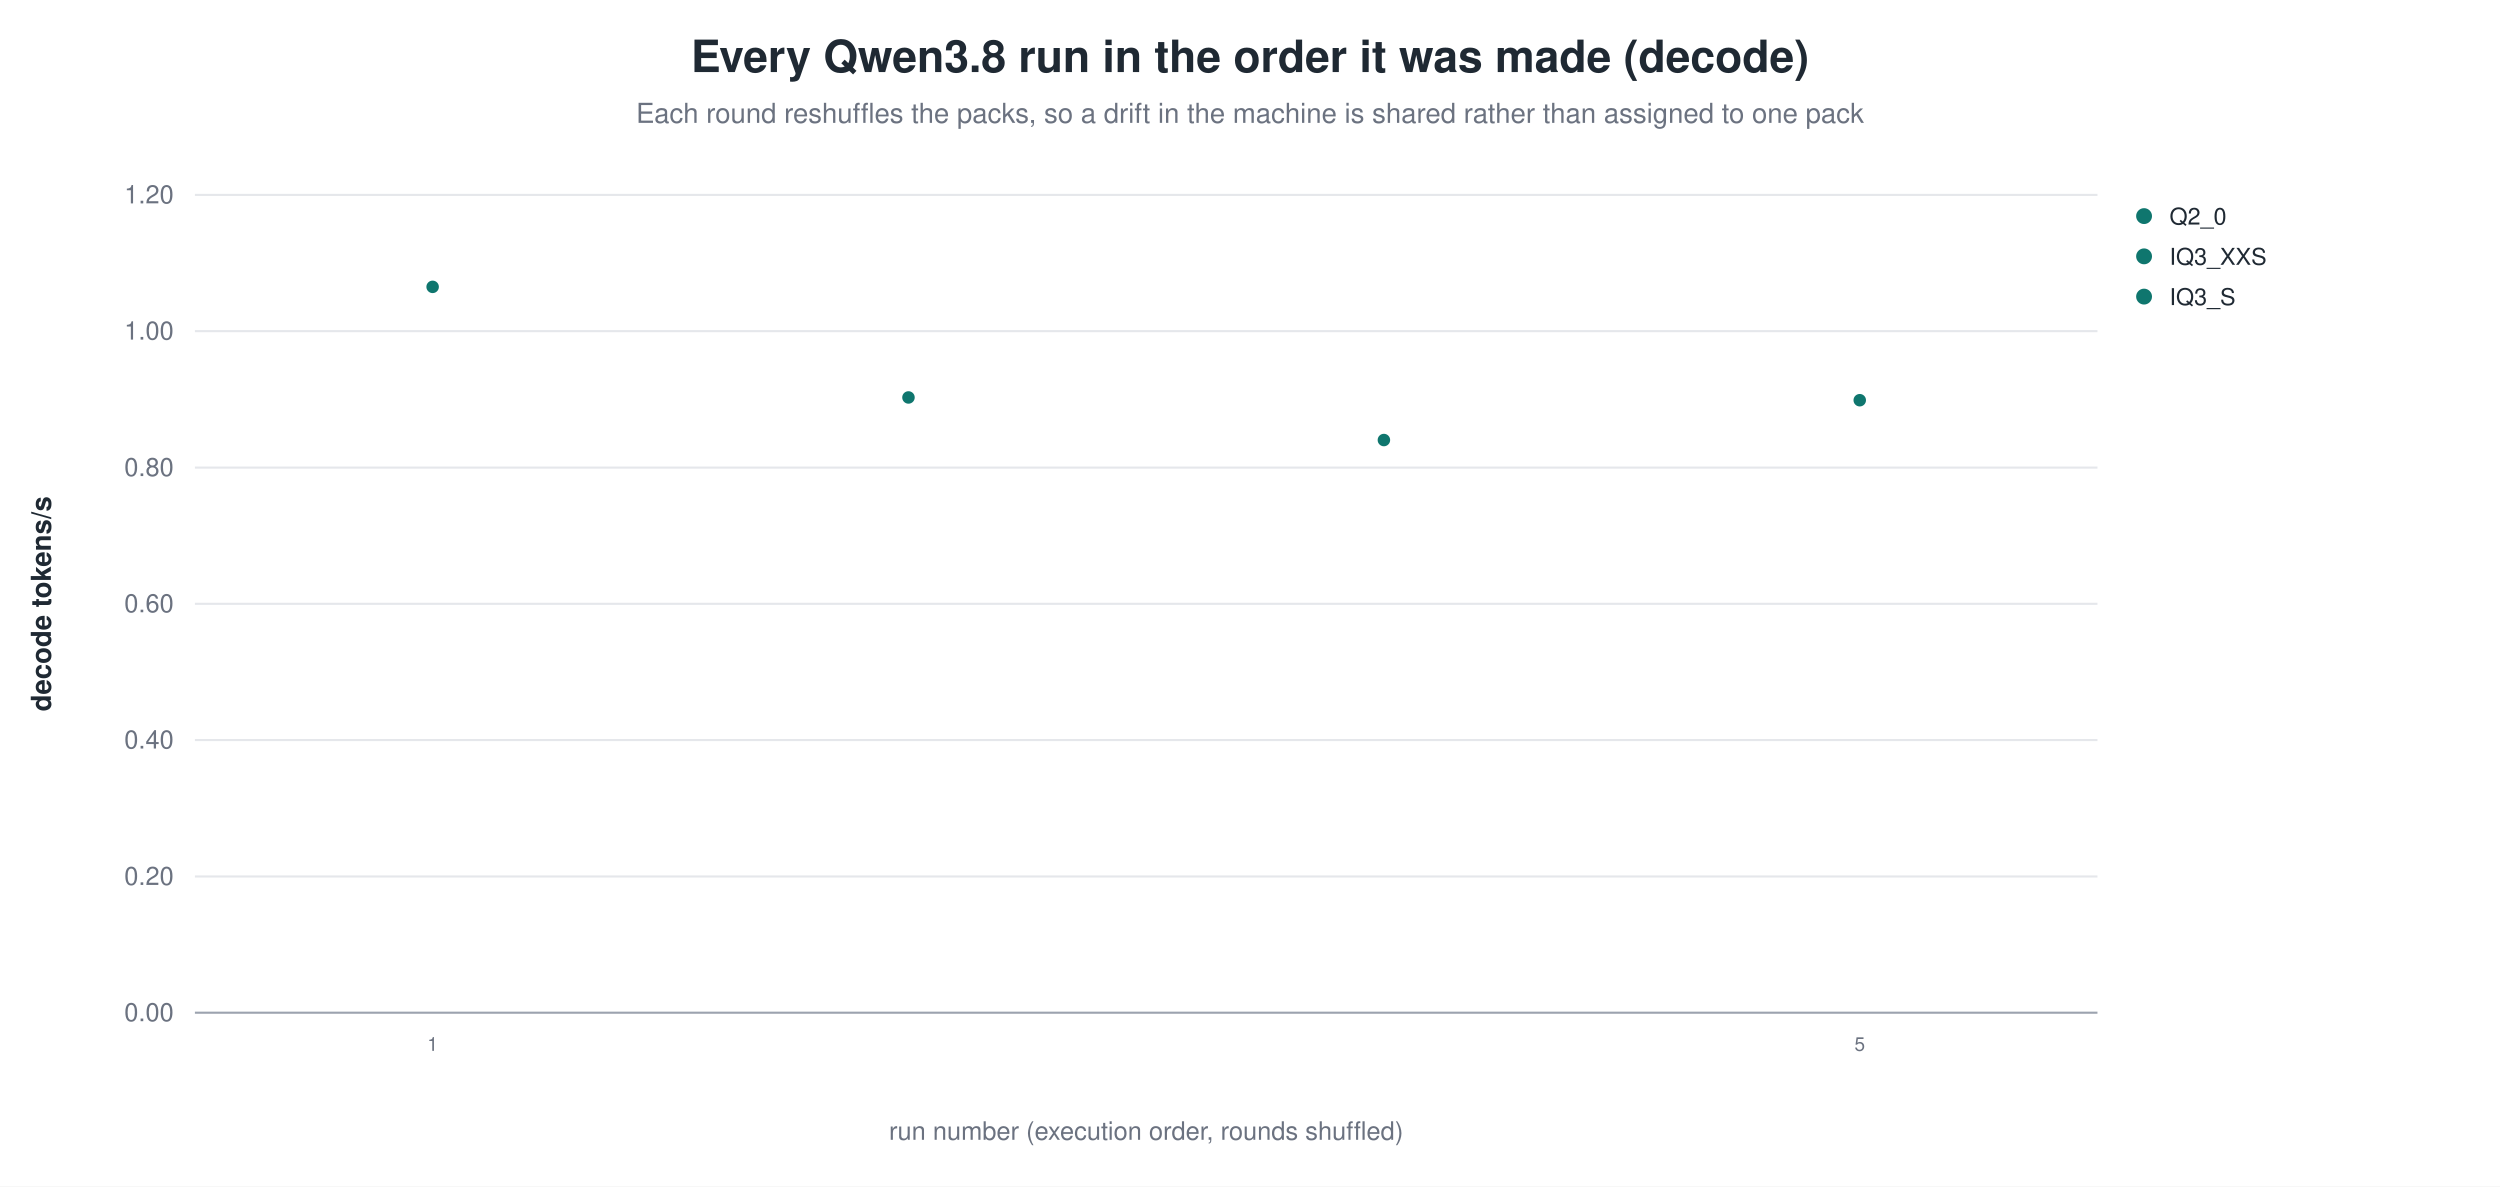
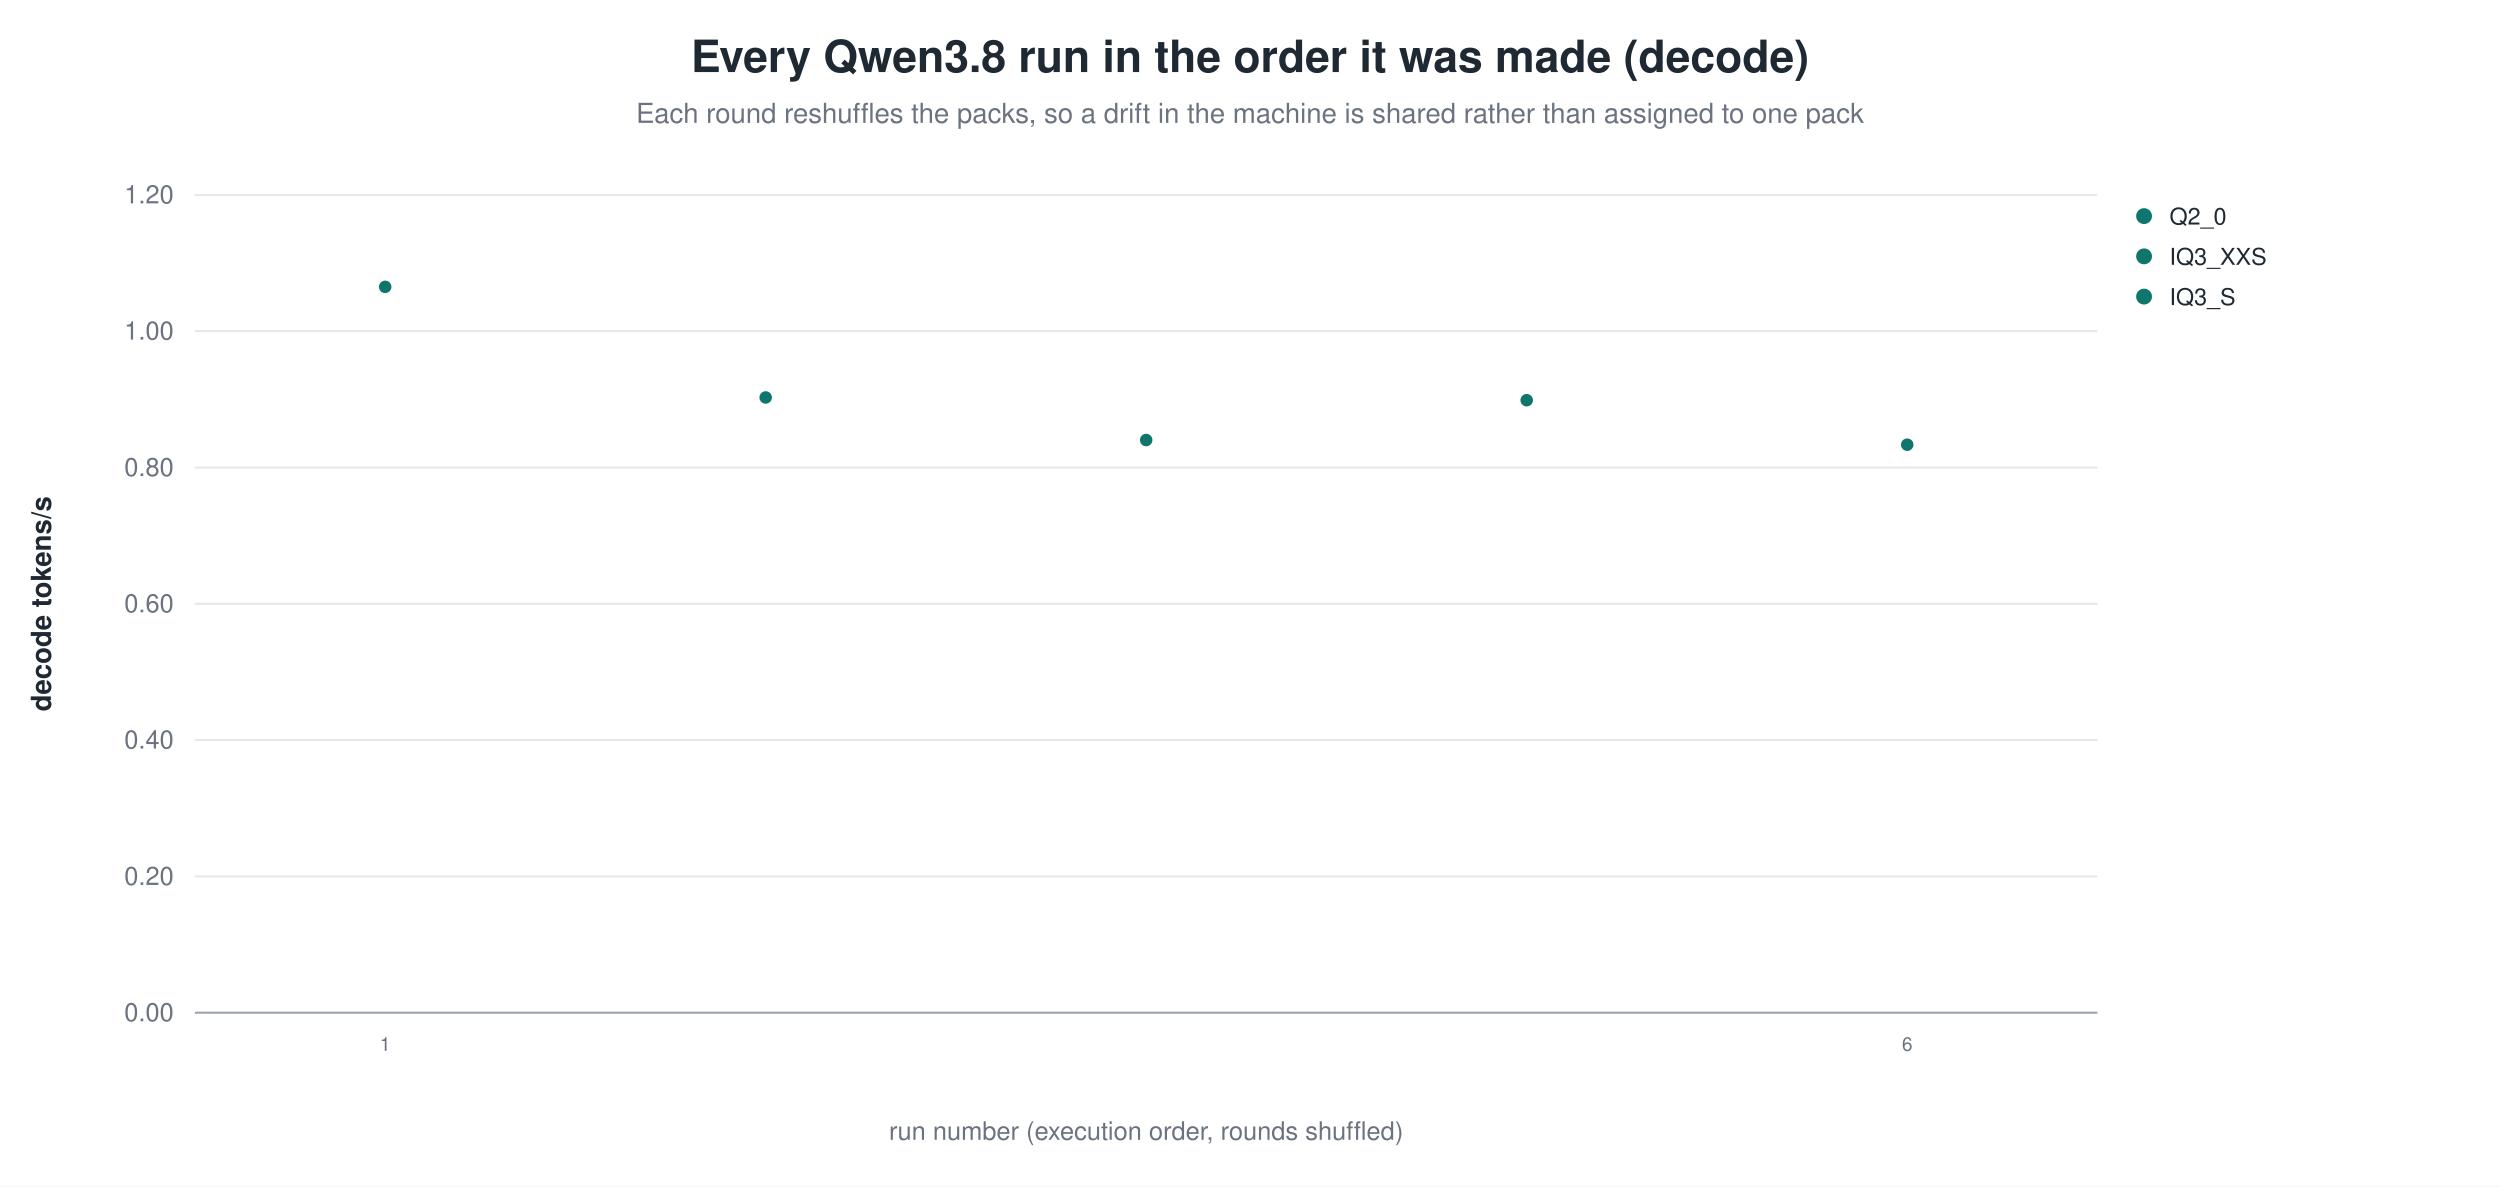
<svg xmlns="http://www.w3.org/2000/svg" width="1180" height="560" viewBox="0 0 1180 560" role="img" aria-label="Every Qwen3.8 run in the order it was made (decode)">
  <rect width="1180" height="560" fill="white" />
  <text x="590.0" y="34" text-anchor="middle" font-family="Helvetica, Arial, sans-serif" font-size="21" font-weight="600" fill="#1f2933">Every Qwen3.8 run in the order it was made (decode)</text>
  <text x="590.0" y="58" text-anchor="middle" font-family="Helvetica, Arial, sans-serif" font-size="13" fill="#6b7280">Each round reshuffles the packs, so a drift in the machine is shared rather than assigned to one pack</text>
  <line x1="92.0" y1="478.0" x2="990.0" y2="478.0" stroke="#9ca3af" stroke-width="1.0" />
  <text x="82.0" y="482.0" text-anchor="end" font-family="Helvetica, Arial, sans-serif" font-size="12" fill="#6b7280" font-weight="400">0.00</text>
  <line x1="92.0" y1="413.7" x2="990.0" y2="413.7" stroke="#e5e7eb" stroke-width="1.0" />
  <text x="82.0" y="417.7" text-anchor="end" font-family="Helvetica, Arial, sans-serif" font-size="12" fill="#6b7280" font-weight="400">0.20</text>
  <line x1="92.0" y1="349.3" x2="990.0" y2="349.3" stroke="#e5e7eb" stroke-width="1.0" />
  <text x="82.0" y="353.3" text-anchor="end" font-family="Helvetica, Arial, sans-serif" font-size="12" fill="#6b7280" font-weight="400">0.40</text>
  <line x1="92.0" y1="285.0" x2="990.0" y2="285.0" stroke="#e5e7eb" stroke-width="1.0" />
  <text x="82.0" y="289.0" text-anchor="end" font-family="Helvetica, Arial, sans-serif" font-size="12" fill="#6b7280" font-weight="400">0.60</text>
  <line x1="92.0" y1="220.7" x2="990.0" y2="220.7" stroke="#e5e7eb" stroke-width="1.0" />
  <text x="82.0" y="224.7" text-anchor="end" font-family="Helvetica, Arial, sans-serif" font-size="12" fill="#6b7280" font-weight="400">0.80</text>
  <line x1="92.0" y1="156.3" x2="990.0" y2="156.3" stroke="#e5e7eb" stroke-width="1.0" />
  <text x="82.0" y="160.3" text-anchor="end" font-family="Helvetica, Arial, sans-serif" font-size="12" fill="#6b7280" font-weight="400">1.00</text>
  <line x1="92.0" y1="92.0" x2="990.0" y2="92.0" stroke="#e5e7eb" stroke-width="1.0" />
  <text x="82.0" y="96.0" text-anchor="end" font-family="Helvetica, Arial, sans-serif" font-size="12" fill="#6b7280" font-weight="400">1.20</text>
  <text x="24.0" y="285.0" text-anchor="middle" font-family="Helvetica, Arial, sans-serif" font-size="13" fill="#1f2933" font-weight="600" transform="rotate(-90.0 24.0 285.0)">decode tokens/s</text>
-   <circle cx="204.2" cy="135.4" r="3.4" fill="#0f766e" stroke="white" stroke-width="0.9" opacity="1.00" />
-   <text x="204.2" y="496.0" text-anchor="middle" font-family="Helvetica, Arial, sans-serif" font-size="9" fill="#6b7280" font-weight="400">1</text>
-   <circle cx="428.8" cy="187.6" r="3.4" fill="#0f766e" stroke="white" stroke-width="0.9" opacity="1.00" />
-   <circle cx="653.2" cy="207.7" r="3.4" fill="#0f766e" stroke="white" stroke-width="0.9" opacity="1.00" />
-   <circle cx="877.8" cy="188.9" r="3.4" fill="#0f766e" stroke="white" stroke-width="0.9" opacity="1.00" />
-   <text x="877.8" y="496.0" text-anchor="middle" font-family="Helvetica, Arial, sans-serif" font-size="9" fill="#6b7280" font-weight="400">5</text>
+   <circle cx="181.8" cy="135.4" r="3.4" fill="#0f766e" stroke="white" stroke-width="0.9" opacity="1.00" />
+   <text x="181.8" y="496.0" text-anchor="middle" font-family="Helvetica, Arial, sans-serif" font-size="9" fill="#6b7280" font-weight="400">1</text>
+   <circle cx="361.4" cy="187.6" r="3.4" fill="#0f766e" stroke="white" stroke-width="0.9" opacity="1.00" />
+   <circle cx="541.0" cy="207.7" r="3.4" fill="#0f766e" stroke="white" stroke-width="0.9" opacity="1.00" />
+   <circle cx="720.6" cy="188.9" r="3.4" fill="#0f766e" stroke="white" stroke-width="0.9" opacity="1.00" />
+   <circle cx="900.2" cy="209.9" r="3.4" fill="#0f766e" stroke="white" stroke-width="0.9" opacity="1.00" />
+   <text x="900.2" y="496.0" text-anchor="middle" font-family="Helvetica, Arial, sans-serif" font-size="9" fill="#6b7280" font-weight="400">6</text>
  <circle cx="1012.0" cy="102.0" r="4.2" fill="#0f766e" stroke="white" stroke-width="0.9" opacity="1.00" />
  <text x="1024.0" y="106.0" text-anchor="start" font-family="Helvetica, Arial, sans-serif" font-size="11" fill="#1f2933" font-weight="400">Q2_0</text>
  <circle cx="1012.0" cy="121.0" r="4.2" fill="#0f766e" stroke="white" stroke-width="0.9" opacity="1.00" />
  <text x="1024.0" y="125.0" text-anchor="start" font-family="Helvetica, Arial, sans-serif" font-size="11" fill="#1f2933" font-weight="400">IQ3_XXS</text>
  <circle cx="1012.0" cy="140.0" r="4.2" fill="#0f766e" stroke="white" stroke-width="0.9" opacity="1.00" />
  <text x="1024.0" y="144.0" text-anchor="start" font-family="Helvetica, Arial, sans-serif" font-size="11" fill="#1f2933" font-weight="400">IQ3_S</text>
  <text x="541.0" y="538.0" text-anchor="middle" font-family="Helvetica, Arial, sans-serif" font-size="12" fill="#6b7280" font-weight="400">run number (execution order, rounds shuffled)</text>
</svg>
